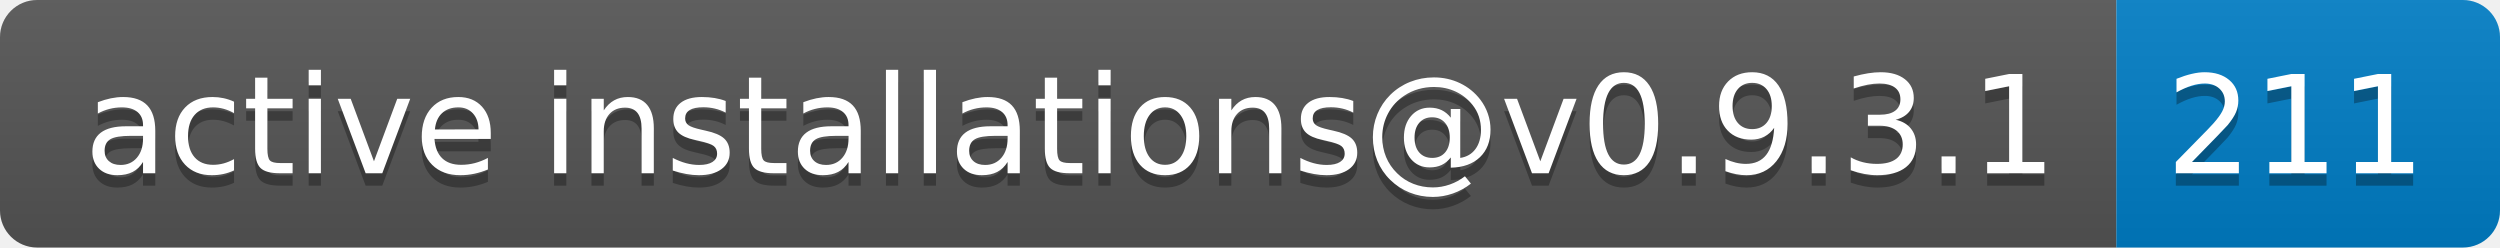
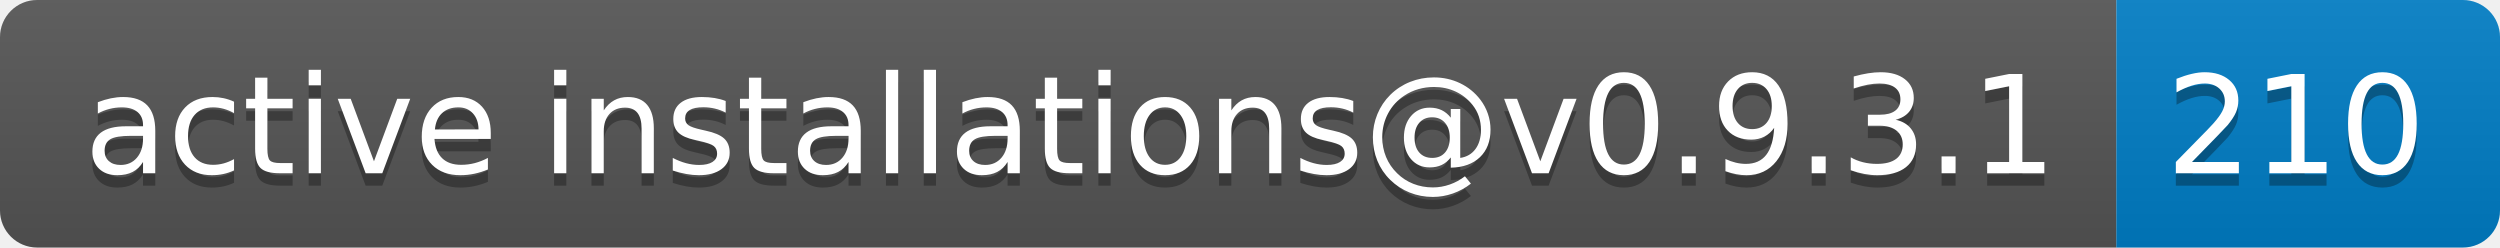
- <svg xmlns="http://www.w3.org/2000/svg" width="202" height="20" role="img" aria-label="active installations@v0.9.3.1: 211">
+ <svg xmlns="http://www.w3.org/2000/svg" width="202" height="20" role="img" aria-label="active installations@v0.9.3.1: 210">
  <linearGradient id="s" x2="0" y2="100%">
    <stop offset="0" stop-color="#bbb" stop-opacity=".1" />
    <stop offset="1" stop-opacity=".1" />
  </linearGradient>
  <clipPath id="r">
    <rect width="202" height="20" rx="3" fill="#fff" />
  </clipPath>
  <g clip-path="url(#r)">
    <rect width="171" height="20" fill="#555" />
    <rect x="171" width="31" height="20" fill="#007ec6" />
    <rect width="202" height="20" fill="url(#s)" />
  </g>
  <g fill="#fff" text-anchor="middle" font-family="Verdana,Geneva,DejaVu Sans,sans-serif" text-rendering="geometricPrecision" font-size="110">
    <text aria-hidden="true" x="865" y="150" fill="#010101" fill-opacity=".3" transform="scale(.1)" textLength="1610">active installations@v0.9.3.1</text>
    <text x="865" y="140" transform="scale(.1)" fill="#fff" textLength="1610">active installations@v0.9.3.1</text>
-     <text aria-hidden="true" x="1855" y="150" fill="#010101" fill-opacity=".3" transform="scale(.1)" textLength="210">211</text>
-     <text x="1855" y="140" transform="scale(.1)" fill="#fff" textLength="210">211</text>
+     <text aria-hidden="true" x="1855" y="150" fill="#010101" fill-opacity=".3" transform="scale(.1)" textLength="210">210</text>
+     <text x="1855" y="140" transform="scale(.1)" fill="#fff" textLength="210">210</text>
  </g>
</svg>
